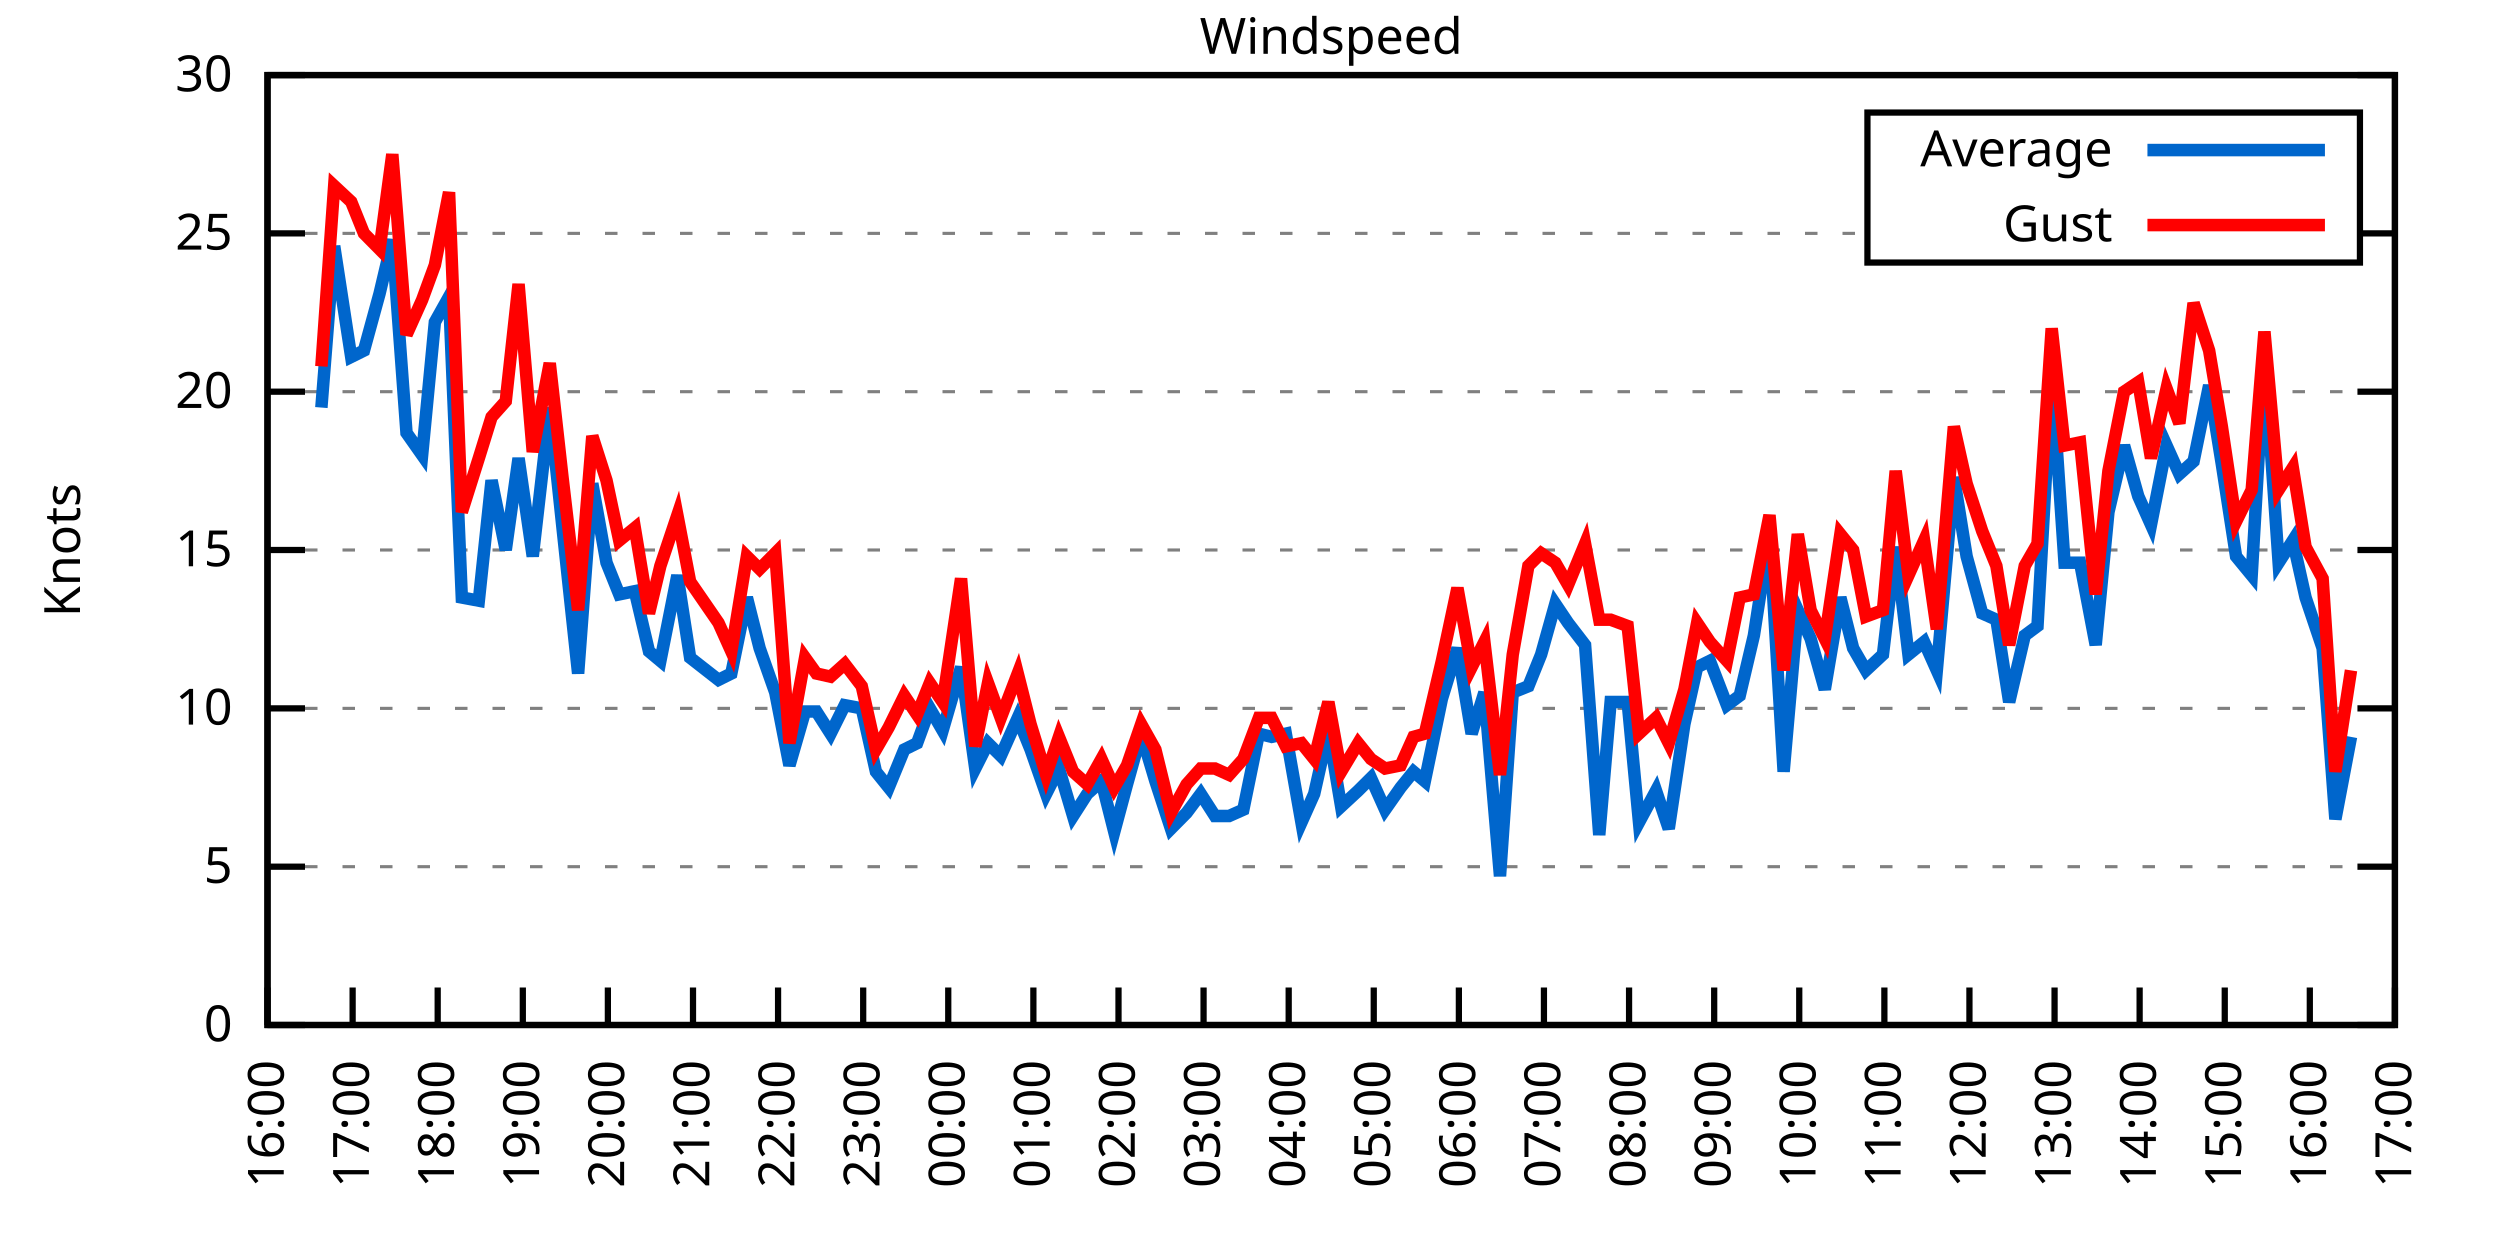
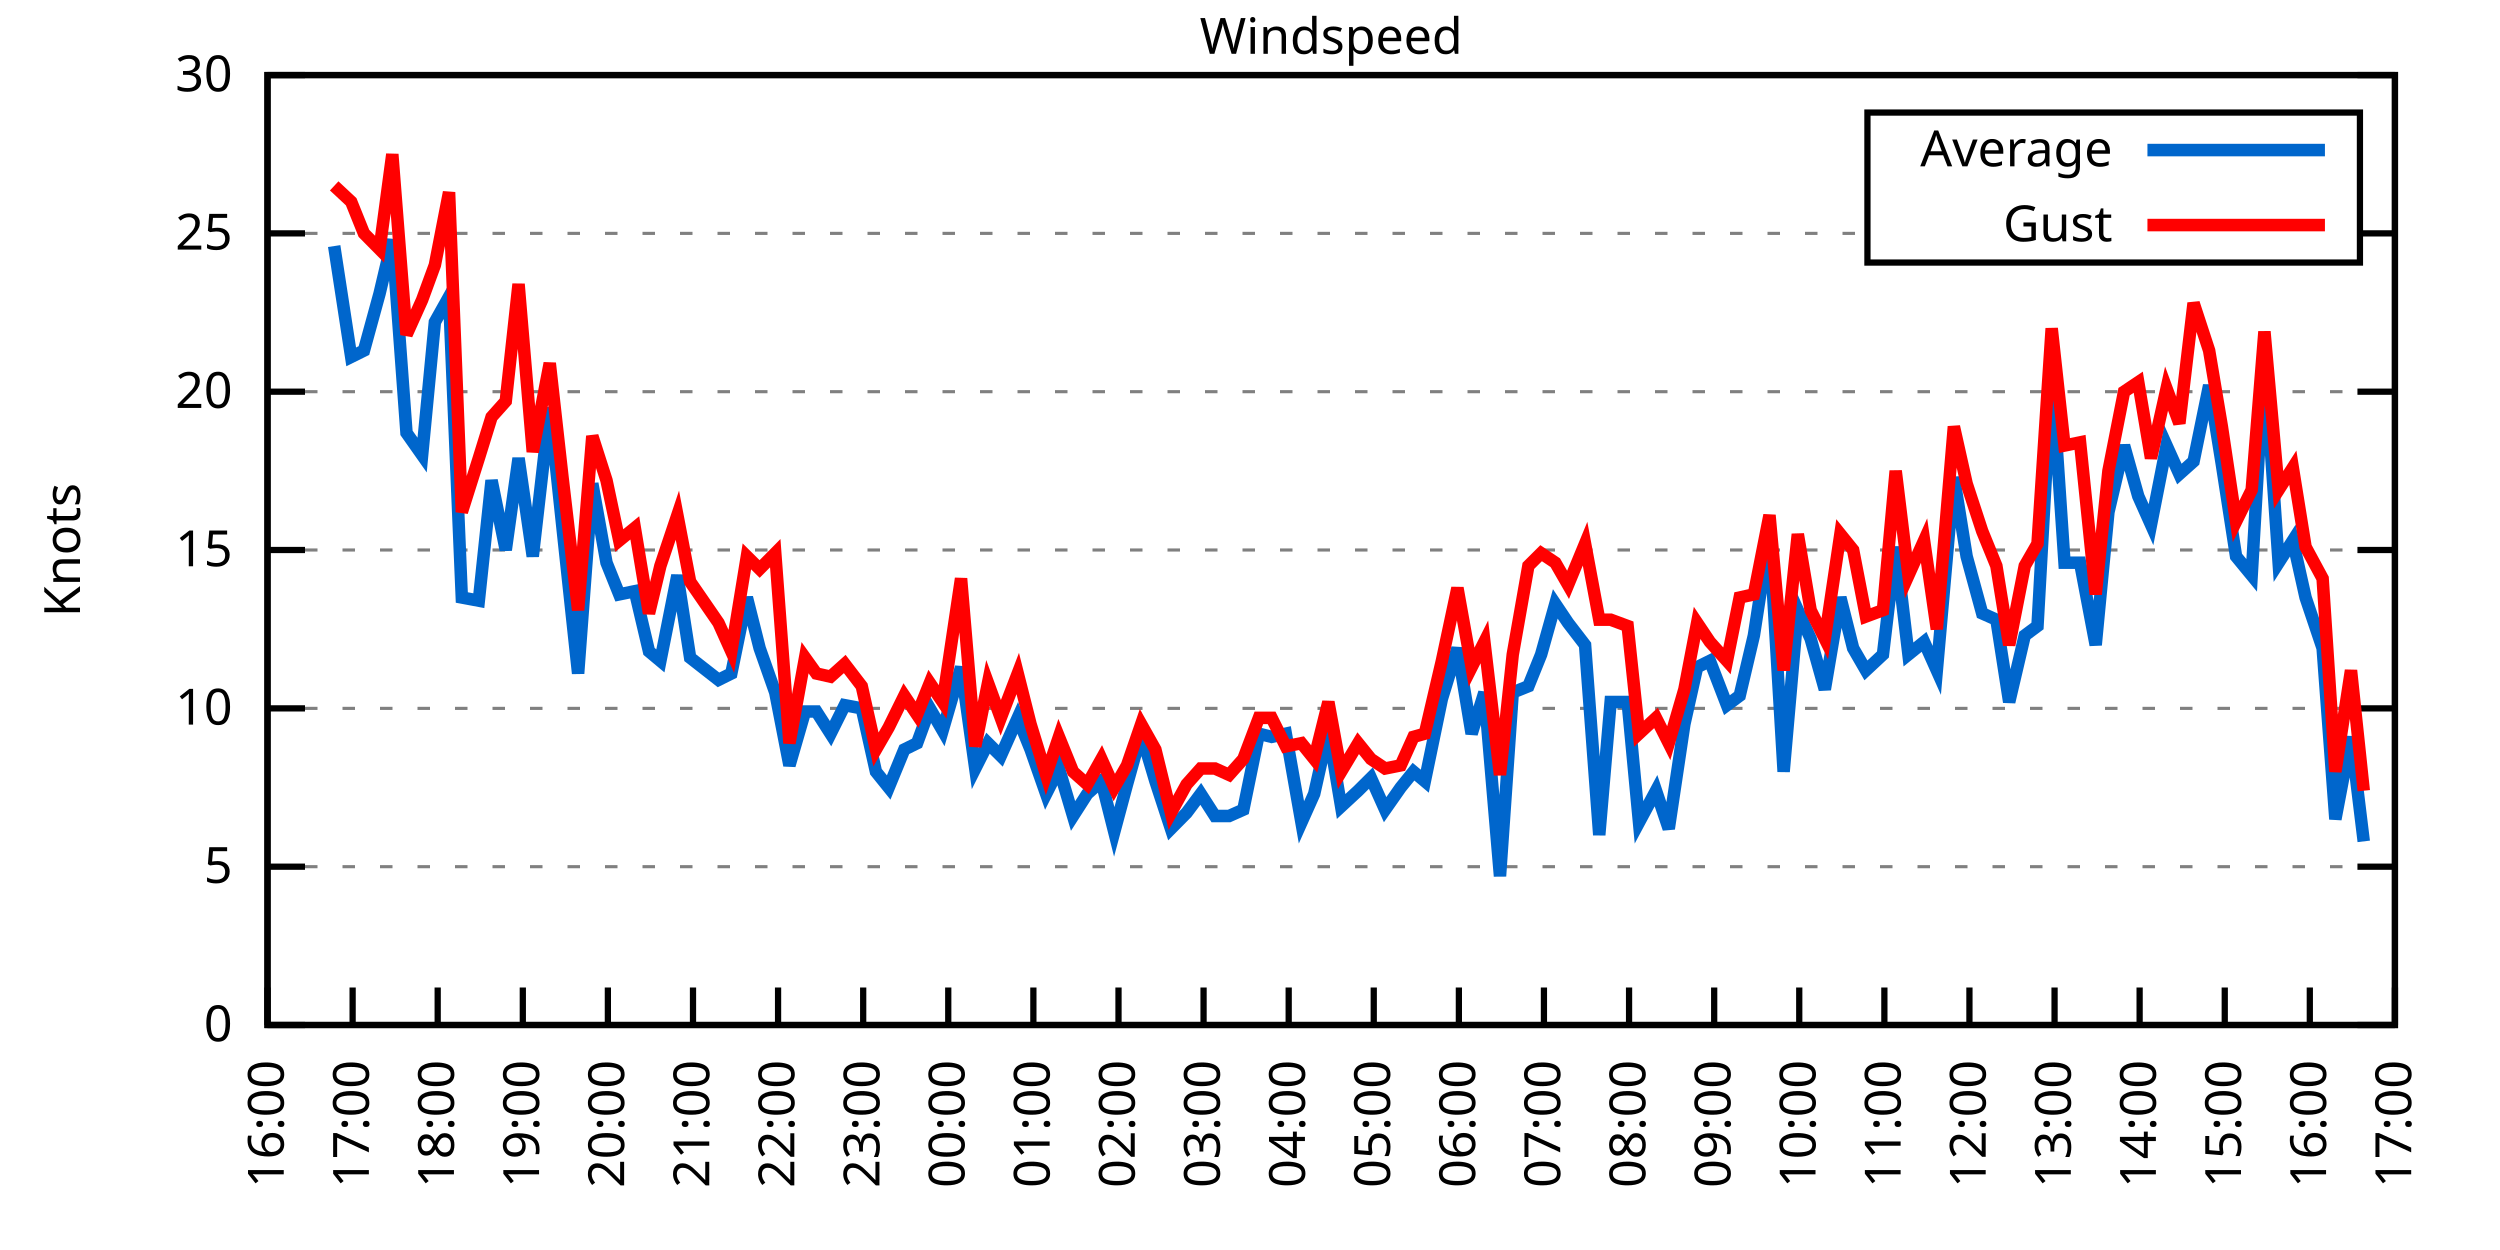
<svg xmlns="http://www.w3.org/2000/svg" xmlns:xlink="http://www.w3.org/1999/xlink" width="400" height="200" viewBox="0 0 400 200">
  <g id="gnuplot_canvas">
    <rect x="0" y="0" width="400" height="200" fill="none" />
    <defs>
      <circle id="gpDot" r="0.5" stroke-width="0.5" stroke="currentColor" />
      <path id="gpPt0" stroke-width="0.333" stroke="currentColor" d="M-1,0 h2 M0,-1 v2" />
      <path id="gpPt1" stroke-width="0.333" stroke="currentColor" d="M-1,-1 L1,1 M1,-1 L-1,1" />
      <path id="gpPt2" stroke-width="0.333" stroke="currentColor" d="M-1,0 L1,0 M0,-1 L0,1 M-1,-1 L1,1 M-1,1 L1,-1" />
      <rect id="gpPt3" stroke-width="0.333" stroke="currentColor" x="-1" y="-1" width="2" height="2" />
      <rect id="gpPt4" stroke-width="0.333" stroke="currentColor" fill="currentColor" x="-1" y="-1" width="2" height="2" />
      <circle id="gpPt5" stroke-width="0.333" stroke="currentColor" cx="0" cy="0" r="1" />
      <use xlink:href="#gpPt5" id="gpPt6" fill="currentColor" stroke="none" />
      <path id="gpPt7" stroke-width="0.333" stroke="currentColor" d="M0,-1.33 L-1.33,0.67 L1.33,0.67 z" />
      <use xlink:href="#gpPt7" id="gpPt8" fill="currentColor" stroke="none" />
      <use xlink:href="#gpPt7" id="gpPt9" stroke="currentColor" transform="rotate(180)" />
      <use xlink:href="#gpPt9" id="gpPt10" fill="currentColor" stroke="none" />
      <use xlink:href="#gpPt3" id="gpPt11" stroke="currentColor" transform="rotate(45)" />
      <use xlink:href="#gpPt11" id="gpPt12" fill="currentColor" stroke="none" />
      <path id="gpPt13" stroke-width="0.333" stroke="currentColor" d="M0,1.330 L1.265,0.411 L0.782,-1.067 L-0.782,-1.076 L-1.265,0.411 z" />
      <use xlink:href="#gpPt13" id="gpPt14" fill="currentColor" stroke="none" />
      <filter id="textbox" filterUnits="objectBoundingBox" x="0" y="0" height="1" width="1">
        <feFlood flood-color="white" flood-opacity="1" result="bgnd" />
        <feComposite in="SourceGraphic" in2="bgnd" operator="atop" />
      </filter>
      <filter id="greybox" filterUnits="objectBoundingBox" x="0" y="0" height="1" width="1">
        <feFlood flood-color="lightgrey" flood-opacity="1" result="grey" />
        <feComposite in="SourceGraphic" in2="grey" operator="atop" />
      </filter>
    </defs>
    <g fill="none" color="white" stroke="currentColor" stroke-width="1.00" stroke-linecap="butt" stroke-linejoin="miter">
</g>
    <g fill="none" color="black" stroke="currentColor" stroke-width="1.00" stroke-linecap="butt" stroke-linejoin="miter">
      <g stroke="none" shape-rendering="crispEdges">
        <polygon fill="rgb(255, 255, 255)" points="42.80,164.00 383.18,164.00 383.18,12.02 42.80,12.02 " />
      </g>
    </g>
    <g fill="none" color="black" stroke="currentColor" stroke-width="1.00" stroke-linecap="butt" stroke-linejoin="miter">
</g>
    <g fill="none" color="black" stroke="black" stroke-width="0.50" stroke-linecap="butt" stroke-linejoin="miter">
</g>
    <g fill="none" color="gray" stroke="currentColor" stroke-width="0.50" stroke-linecap="butt" stroke-linejoin="miter">
      <path stroke="gray" stroke-dasharray="2,4" class="gridline" d="M42.80,164.00 L383.19,164.00  " />
    </g>
    <g fill="none" color="gray" stroke="gray" stroke-width="1.00" stroke-linecap="butt" stroke-linejoin="miter">
</g>
    <g fill="none" color="black" stroke="currentColor" stroke-width="1.00" stroke-linecap="butt" stroke-linejoin="miter">
      <path stroke="black" d="M42.80,164.00 L48.80,164.00 M383.19,164.00 L377.19,164.00  " />
      <g transform="translate(37.20,166.60)" stroke="none" fill="black" font-family="Sans" font-size="8.00" text-anchor="end">
        <text>
          <tspan font-family="Sans"> 0</tspan>
        </text>
      </g>
    </g>
    <g fill="none" color="black" stroke="currentColor" stroke-width="1.00" stroke-linecap="butt" stroke-linejoin="miter">
</g>
    <g fill="none" color="black" stroke="black" stroke-width="0.50" stroke-linecap="butt" stroke-linejoin="miter">
</g>
    <g fill="none" color="gray" stroke="currentColor" stroke-width="0.50" stroke-linecap="butt" stroke-linejoin="miter">
      <path stroke="gray" stroke-dasharray="2,4" class="gridline" d="M42.80,138.67 L383.19,138.67  " />
    </g>
    <g fill="none" color="gray" stroke="gray" stroke-width="1.00" stroke-linecap="butt" stroke-linejoin="miter">
</g>
    <g fill="none" color="black" stroke="currentColor" stroke-width="1.00" stroke-linecap="butt" stroke-linejoin="miter">
      <path stroke="black" d="M42.80,138.67 L48.80,138.67 M383.19,138.67 L377.19,138.67  " />
      <g transform="translate(37.20,141.27)" stroke="none" fill="black" font-family="Sans" font-size="8.00" text-anchor="end">
        <text>
          <tspan font-family="Sans"> 5</tspan>
        </text>
      </g>
    </g>
    <g fill="none" color="black" stroke="currentColor" stroke-width="1.00" stroke-linecap="butt" stroke-linejoin="miter">
</g>
    <g fill="none" color="black" stroke="black" stroke-width="0.50" stroke-linecap="butt" stroke-linejoin="miter">
</g>
    <g fill="none" color="gray" stroke="currentColor" stroke-width="0.50" stroke-linecap="butt" stroke-linejoin="miter">
      <path stroke="gray" stroke-dasharray="2,4" class="gridline" d="M42.80,113.34 L383.19,113.34  " />
    </g>
    <g fill="none" color="gray" stroke="gray" stroke-width="1.00" stroke-linecap="butt" stroke-linejoin="miter">
</g>
    <g fill="none" color="black" stroke="currentColor" stroke-width="1.00" stroke-linecap="butt" stroke-linejoin="miter">
      <path stroke="black" d="M42.80,113.34 L48.80,113.34 M383.19,113.34 L377.19,113.34  " />
      <g transform="translate(37.20,115.94)" stroke="none" fill="black" font-family="Sans" font-size="8.00" text-anchor="end">
        <text>
          <tspan font-family="Sans"> 10</tspan>
        </text>
      </g>
    </g>
    <g fill="none" color="black" stroke="currentColor" stroke-width="1.00" stroke-linecap="butt" stroke-linejoin="miter">
</g>
    <g fill="none" color="black" stroke="black" stroke-width="0.50" stroke-linecap="butt" stroke-linejoin="miter">
</g>
    <g fill="none" color="gray" stroke="currentColor" stroke-width="0.50" stroke-linecap="butt" stroke-linejoin="miter">
      <path stroke="gray" stroke-dasharray="2,4" class="gridline" d="M42.80,88.00 L383.19,88.00  " />
    </g>
    <g fill="none" color="gray" stroke="gray" stroke-width="1.00" stroke-linecap="butt" stroke-linejoin="miter">
</g>
    <g fill="none" color="black" stroke="currentColor" stroke-width="1.00" stroke-linecap="butt" stroke-linejoin="miter">
      <path stroke="black" d="M42.80,88.00 L48.80,88.00 M383.19,88.00 L377.19,88.00  " />
      <g transform="translate(37.20,90.60)" stroke="none" fill="black" font-family="Sans" font-size="8.00" text-anchor="end">
        <text>
          <tspan font-family="Sans"> 15</tspan>
        </text>
      </g>
    </g>
    <g fill="none" color="black" stroke="currentColor" stroke-width="1.00" stroke-linecap="butt" stroke-linejoin="miter">
</g>
    <g fill="none" color="black" stroke="black" stroke-width="0.50" stroke-linecap="butt" stroke-linejoin="miter">
</g>
    <g fill="none" color="gray" stroke="currentColor" stroke-width="0.50" stroke-linecap="butt" stroke-linejoin="miter">
      <path stroke="gray" stroke-dasharray="2,4" class="gridline" d="M42.80,62.67 L383.19,62.67  " />
    </g>
    <g fill="none" color="gray" stroke="gray" stroke-width="1.00" stroke-linecap="butt" stroke-linejoin="miter">
</g>
    <g fill="none" color="black" stroke="currentColor" stroke-width="1.00" stroke-linecap="butt" stroke-linejoin="miter">
      <path stroke="black" d="M42.80,62.67 L48.80,62.67 M383.19,62.67 L377.19,62.67  " />
      <g transform="translate(37.20,65.27)" stroke="none" fill="black" font-family="Sans" font-size="8.00" text-anchor="end">
        <text>
          <tspan font-family="Sans"> 20</tspan>
        </text>
      </g>
    </g>
    <g fill="none" color="black" stroke="currentColor" stroke-width="1.00" stroke-linecap="butt" stroke-linejoin="miter">
</g>
    <g fill="none" color="black" stroke="black" stroke-width="0.50" stroke-linecap="butt" stroke-linejoin="miter">
</g>
    <g fill="none" color="gray" stroke="currentColor" stroke-width="0.50" stroke-linecap="butt" stroke-linejoin="miter">
      <path stroke="gray" stroke-dasharray="2,4" class="gridline" d="M42.80,37.34 L298.79,37.34 M377.59,37.34 L383.19,37.34  " />
    </g>
    <g fill="none" color="gray" stroke="gray" stroke-width="1.00" stroke-linecap="butt" stroke-linejoin="miter">
</g>
    <g fill="none" color="black" stroke="currentColor" stroke-width="1.00" stroke-linecap="butt" stroke-linejoin="miter">
      <path stroke="black" d="M42.80,37.34 L48.80,37.34 M383.19,37.34 L377.19,37.34  " />
      <g transform="translate(37.20,39.94)" stroke="none" fill="black" font-family="Sans" font-size="8.00" text-anchor="end">
        <text>
          <tspan font-family="Sans"> 25</tspan>
        </text>
      </g>
    </g>
    <g fill="none" color="black" stroke="currentColor" stroke-width="1.00" stroke-linecap="butt" stroke-linejoin="miter">
</g>
    <g fill="none" color="black" stroke="black" stroke-width="0.50" stroke-linecap="butt" stroke-linejoin="miter">
</g>
    <g fill="none" color="gray" stroke="currentColor" stroke-width="0.50" stroke-linecap="butt" stroke-linejoin="miter">
      <path stroke="gray" stroke-dasharray="2,4" class="gridline" d="M42.80,12.01 L383.19,12.01  " />
    </g>
    <g fill="none" color="gray" stroke="gray" stroke-width="1.00" stroke-linecap="butt" stroke-linejoin="miter">
</g>
    <g fill="none" color="black" stroke="currentColor" stroke-width="1.00" stroke-linecap="butt" stroke-linejoin="miter">
      <path stroke="black" d="M42.80,12.01 L48.80,12.01 M383.19,12.01 L377.19,12.01  " />
      <g transform="translate(37.20,14.61)" stroke="none" fill="black" font-family="Sans" font-size="8.00" text-anchor="end">
        <text>
          <tspan font-family="Sans"> 30</tspan>
        </text>
      </g>
    </g>
    <g fill="none" color="black" stroke="currentColor" stroke-width="1.00" stroke-linecap="butt" stroke-linejoin="miter">
      <path stroke="black" d="M42.80,164.00 L42.80,158.00  " />
      <g transform="translate(45.40,169.60) rotate(270.00)" stroke="none" fill="black" font-family="Sans" font-size="8.00" text-anchor="end">
        <text>
          <tspan font-family="Sans">16:00</tspan>
        </text>
      </g>
    </g>
    <g fill="none" color="black" stroke="currentColor" stroke-width="1.00" stroke-linecap="butt" stroke-linejoin="miter">
      <path stroke="black" d="M56.42,164.00 L56.42,158.00  " />
      <g transform="translate(59.02,169.60) rotate(270.00)" stroke="none" fill="black" font-family="Sans" font-size="8.00" text-anchor="end">
        <text>
          <tspan font-family="Sans">17:00</tspan>
        </text>
      </g>
    </g>
    <g fill="none" color="black" stroke="currentColor" stroke-width="1.00" stroke-linecap="butt" stroke-linejoin="miter">
      <path stroke="black" d="M70.03,164.00 L70.03,158.00  " />
      <g transform="translate(72.63,169.60) rotate(270.00)" stroke="none" fill="black" font-family="Sans" font-size="8.00" text-anchor="end">
        <text>
          <tspan font-family="Sans">18:00</tspan>
        </text>
      </g>
    </g>
    <g fill="none" color="black" stroke="currentColor" stroke-width="1.00" stroke-linecap="butt" stroke-linejoin="miter">
      <path stroke="black" d="M83.65,164.00 L83.65,158.00  " />
      <g transform="translate(86.25,169.60) rotate(270.00)" stroke="none" fill="black" font-family="Sans" font-size="8.00" text-anchor="end">
        <text>
          <tspan font-family="Sans">19:00</tspan>
        </text>
      </g>
    </g>
    <g fill="none" color="black" stroke="currentColor" stroke-width="1.00" stroke-linecap="butt" stroke-linejoin="miter">
      <path stroke="black" d="M97.26,164.00 L97.26,158.00  " />
      <g transform="translate(99.86,169.60) rotate(270.00)" stroke="none" fill="black" font-family="Sans" font-size="8.00" text-anchor="end">
        <text>
          <tspan font-family="Sans">20:00</tspan>
        </text>
      </g>
    </g>
    <g fill="none" color="black" stroke="currentColor" stroke-width="1.00" stroke-linecap="butt" stroke-linejoin="miter">
      <path stroke="black" d="M110.88,164.00 L110.88,158.00  " />
      <g transform="translate(113.48,169.60) rotate(270.00)" stroke="none" fill="black" font-family="Sans" font-size="8.00" text-anchor="end">
        <text>
          <tspan font-family="Sans">21:00</tspan>
        </text>
      </g>
    </g>
    <g fill="none" color="black" stroke="currentColor" stroke-width="1.00" stroke-linecap="butt" stroke-linejoin="miter">
      <path stroke="black" d="M124.49,164.00 L124.49,158.00  " />
      <g transform="translate(127.09,169.60) rotate(270.00)" stroke="none" fill="black" font-family="Sans" font-size="8.00" text-anchor="end">
        <text>
          <tspan font-family="Sans">22:00</tspan>
        </text>
      </g>
    </g>
    <g fill="none" color="black" stroke="currentColor" stroke-width="1.00" stroke-linecap="butt" stroke-linejoin="miter">
      <path stroke="black" d="M138.11,164.00 L138.11,158.00  " />
      <g transform="translate(140.71,169.60) rotate(270.00)" stroke="none" fill="black" font-family="Sans" font-size="8.00" text-anchor="end">
        <text>
          <tspan font-family="Sans">23:00</tspan>
        </text>
      </g>
    </g>
    <g fill="none" color="black" stroke="currentColor" stroke-width="1.00" stroke-linecap="butt" stroke-linejoin="miter">
      <path stroke="black" d="M151.72,164.00 L151.72,158.00  " />
      <g transform="translate(154.32,169.60) rotate(270.00)" stroke="none" fill="black" font-family="Sans" font-size="8.00" text-anchor="end">
        <text>
          <tspan font-family="Sans">00:00</tspan>
        </text>
      </g>
    </g>
    <g fill="none" color="black" stroke="currentColor" stroke-width="1.00" stroke-linecap="butt" stroke-linejoin="miter">
      <path stroke="black" d="M165.34,164.00 L165.34,158.00  " />
      <g transform="translate(167.94,169.60) rotate(270.00)" stroke="none" fill="black" font-family="Sans" font-size="8.00" text-anchor="end">
        <text>
          <tspan font-family="Sans">01:00</tspan>
        </text>
      </g>
    </g>
    <g fill="none" color="black" stroke="currentColor" stroke-width="1.00" stroke-linecap="butt" stroke-linejoin="miter">
      <path stroke="black" d="M178.96,164.00 L178.96,158.00  " />
      <g transform="translate(181.56,169.60) rotate(270.00)" stroke="none" fill="black" font-family="Sans" font-size="8.00" text-anchor="end">
        <text>
          <tspan font-family="Sans">02:00</tspan>
        </text>
      </g>
    </g>
    <g fill="none" color="black" stroke="currentColor" stroke-width="1.00" stroke-linecap="butt" stroke-linejoin="miter">
      <path stroke="black" d="M192.57,164.00 L192.57,158.00  " />
      <g transform="translate(195.17,169.60) rotate(270.00)" stroke="none" fill="black" font-family="Sans" font-size="8.00" text-anchor="end">
        <text>
          <tspan font-family="Sans">03:00</tspan>
        </text>
      </g>
    </g>
    <g fill="none" color="black" stroke="currentColor" stroke-width="1.00" stroke-linecap="butt" stroke-linejoin="miter">
      <path stroke="black" d="M206.19,164.00 L206.19,158.00  " />
      <g transform="translate(208.79,169.60) rotate(270.00)" stroke="none" fill="black" font-family="Sans" font-size="8.00" text-anchor="end">
        <text>
          <tspan font-family="Sans">04:00</tspan>
        </text>
      </g>
    </g>
    <g fill="none" color="black" stroke="currentColor" stroke-width="1.00" stroke-linecap="butt" stroke-linejoin="miter">
      <path stroke="black" d="M219.80,164.00 L219.80,158.00  " />
      <g transform="translate(222.40,169.60) rotate(270.00)" stroke="none" fill="black" font-family="Sans" font-size="8.00" text-anchor="end">
        <text>
          <tspan font-family="Sans">05:00</tspan>
        </text>
      </g>
    </g>
    <g fill="none" color="black" stroke="currentColor" stroke-width="1.00" stroke-linecap="butt" stroke-linejoin="miter">
      <path stroke="black" d="M233.42,164.00 L233.42,158.00  " />
      <g transform="translate(236.02,169.60) rotate(270.00)" stroke="none" fill="black" font-family="Sans" font-size="8.00" text-anchor="end">
        <text>
          <tspan font-family="Sans">06:00</tspan>
        </text>
      </g>
    </g>
    <g fill="none" color="black" stroke="currentColor" stroke-width="1.00" stroke-linecap="butt" stroke-linejoin="miter">
      <path stroke="black" d="M247.03,164.00 L247.03,158.00  " />
      <g transform="translate(249.63,169.60) rotate(270.00)" stroke="none" fill="black" font-family="Sans" font-size="8.00" text-anchor="end">
        <text>
          <tspan font-family="Sans">07:00</tspan>
        </text>
      </g>
    </g>
    <g fill="none" color="black" stroke="currentColor" stroke-width="1.00" stroke-linecap="butt" stroke-linejoin="miter">
      <path stroke="black" d="M260.65,164.00 L260.65,158.00  " />
      <g transform="translate(263.25,169.60) rotate(270.00)" stroke="none" fill="black" font-family="Sans" font-size="8.00" text-anchor="end">
        <text>
          <tspan font-family="Sans">08:00</tspan>
        </text>
      </g>
    </g>
    <g fill="none" color="black" stroke="currentColor" stroke-width="1.00" stroke-linecap="butt" stroke-linejoin="miter">
      <path stroke="black" d="M274.27,164.00 L274.27,158.00  " />
      <g transform="translate(276.87,169.60) rotate(270.00)" stroke="none" fill="black" font-family="Sans" font-size="8.00" text-anchor="end">
        <text>
          <tspan font-family="Sans">09:00</tspan>
        </text>
      </g>
    </g>
    <g fill="none" color="black" stroke="currentColor" stroke-width="1.00" stroke-linecap="butt" stroke-linejoin="miter">
      <path stroke="black" d="M287.88,164.00 L287.88,158.00  " />
      <g transform="translate(290.48,169.60) rotate(270.00)" stroke="none" fill="black" font-family="Sans" font-size="8.00" text-anchor="end">
        <text>
          <tspan font-family="Sans">10:00</tspan>
        </text>
      </g>
    </g>
    <g fill="none" color="black" stroke="currentColor" stroke-width="1.00" stroke-linecap="butt" stroke-linejoin="miter">
      <path stroke="black" d="M301.50,164.00 L301.50,158.00  " />
      <g transform="translate(304.10,169.60) rotate(270.00)" stroke="none" fill="black" font-family="Sans" font-size="8.00" text-anchor="end">
        <text>
          <tspan font-family="Sans">11:00</tspan>
        </text>
      </g>
    </g>
    <g fill="none" color="black" stroke="currentColor" stroke-width="1.00" stroke-linecap="butt" stroke-linejoin="miter">
      <path stroke="black" d="M315.11,164.00 L315.11,158.00  " />
      <g transform="translate(317.71,169.60) rotate(270.00)" stroke="none" fill="black" font-family="Sans" font-size="8.00" text-anchor="end">
        <text>
          <tspan font-family="Sans">12:00</tspan>
        </text>
      </g>
    </g>
    <g fill="none" color="black" stroke="currentColor" stroke-width="1.00" stroke-linecap="butt" stroke-linejoin="miter">
      <path stroke="black" d="M328.73,164.00 L328.73,158.00  " />
      <g transform="translate(331.33,169.60) rotate(270.00)" stroke="none" fill="black" font-family="Sans" font-size="8.00" text-anchor="end">
        <text>
          <tspan font-family="Sans">13:00</tspan>
        </text>
      </g>
    </g>
    <g fill="none" color="black" stroke="currentColor" stroke-width="1.00" stroke-linecap="butt" stroke-linejoin="miter">
      <path stroke="black" d="M342.34,164.00 L342.34,158.00  " />
      <g transform="translate(344.94,169.60) rotate(270.00)" stroke="none" fill="black" font-family="Sans" font-size="8.00" text-anchor="end">
        <text>
          <tspan font-family="Sans">14:00</tspan>
        </text>
      </g>
    </g>
    <g fill="none" color="black" stroke="currentColor" stroke-width="1.00" stroke-linecap="butt" stroke-linejoin="miter">
      <path stroke="black" d="M355.96,164.00 L355.96,158.00  " />
      <g transform="translate(358.56,169.60) rotate(270.00)" stroke="none" fill="black" font-family="Sans" font-size="8.00" text-anchor="end">
        <text>
          <tspan font-family="Sans">15:00</tspan>
        </text>
      </g>
    </g>
    <g fill="none" color="black" stroke="currentColor" stroke-width="1.00" stroke-linecap="butt" stroke-linejoin="miter">
      <path stroke="black" d="M369.57,164.00 L369.57,158.00  " />
      <g transform="translate(372.17,169.60) rotate(270.00)" stroke="none" fill="black" font-family="Sans" font-size="8.00" text-anchor="end">
        <text>
          <tspan font-family="Sans">16:00</tspan>
        </text>
      </g>
    </g>
    <g fill="none" color="black" stroke="currentColor" stroke-width="1.00" stroke-linecap="butt" stroke-linejoin="miter">
      <path stroke="black" d="M383.19,164.00 L383.19,158.00  " />
      <g transform="translate(385.79,169.60) rotate(270.00)" stroke="none" fill="black" font-family="Sans" font-size="8.00" text-anchor="end">
        <text>
          <tspan font-family="Sans">17:00</tspan>
        </text>
      </g>
    </g>
    <g fill="none" color="black" stroke="currentColor" stroke-width="1.00" stroke-linecap="butt" stroke-linejoin="miter">
</g>
    <g fill="none" color="black" stroke="currentColor" stroke-width="1.00" stroke-linecap="butt" stroke-linejoin="miter">
      <path stroke="black" d="M42.80,12.01 L42.80,164.00 L383.19,164.00 L383.19,12.01 L42.80,12.01 Z  " />
    </g>
    <g fill="none" color="black" stroke="currentColor" stroke-width="1.00" stroke-linecap="butt" stroke-linejoin="miter">
</g>
    <g fill="none" color="black" stroke="currentColor" stroke-width="1.00" stroke-linecap="butt" stroke-linejoin="miter">
      <path stroke="black" d="M298.79,42.01 L298.79,18.01 L377.59,18.01 L377.59,42.01 L298.79,42.01 Z  " />
    </g>
    <g id="Windspeed_plot_1">
      <g fill="none" color="white" stroke="black" stroke-width="2.00" stroke-linecap="butt" stroke-linejoin="miter">
</g>
      <g fill="none" color="black" stroke="currentColor" stroke-width="2.00" stroke-linecap="butt" stroke-linejoin="miter">
        <g transform="translate(337.99,26.61)" stroke="none" fill="black" font-family="Sans" font-size="8.00" text-anchor="end">
          <text>
            <tspan font-family="Sans">Average</tspan>
          </text>
        </g>
      </g>
      <g fill="none" color="black" stroke="currentColor" stroke-width="2.00" stroke-linecap="butt" stroke-linejoin="miter">
-         <path stroke="rgb(  0, 102, 204)" d="M343.59,24.01 L371.99,24.01 M51.42,65.21 L53.47,39.37 L56.19,57.10 L58.23,56.09 L60.73,46.97 L62.77,38.35   L65.04,69.26 L67.54,72.81 L69.58,51.53 L71.85,47.47 L73.89,95.60 L76.61,96.11 L78.65,76.86 L80.92,88.00   L82.97,73.31 L85.24,89.02 L87.96,65.21 L90.00,84.46 L92.50,107.76 L94.77,77.37 L97.04,90.03 L99.08,95.10   L101.57,94.59 L103.84,104.22 L105.66,105.74 L108.38,92.06 L110.42,105.23 L114.96,108.78 L117.01,107.76 L119.50,95.60   L121.54,103.71 L124.04,110.80 L126.31,122.46 L128.81,113.84 L130.62,113.84 L132.89,117.39 L135.16,112.83 L137.88,113.34   L140.15,123.47 L142.19,126.00 L144.69,119.92 L146.73,118.91 L148.77,113.34 L150.82,116.88 L153.77,106.75 L156.04,122.96   L158.08,118.91 L160.12,120.94 L162.84,114.86 L164.89,119.92 L167.38,127.02 L169.43,122.96 L171.69,130.56 L173.96,127.02   L176.23,124.99 L178.28,133.10 L180.32,125.50 L182.59,117.39 L184.86,124.99 L187.35,132.59 L189.85,130.06 L192.12,127.02   L194.39,130.56 L196.66,130.56 L198.93,129.55 L201.42,117.39 L203.46,117.90 L205.73,117.39 L208.23,131.58 L210.27,127.02   L212.54,116.88 L214.58,129.04 L217.31,126.51 L219.35,124.48 L221.62,129.55 L224.11,126.00 L226.16,123.47 L227.97,124.99   L230.70,111.82 L233.19,103.71 L235.46,117.39 L237.50,110.80 L240.00,140.19 L242.04,110.80 L244.54,109.79 L246.58,104.72   L248.85,96.62 L250.89,99.66 L253.61,103.20 L255.88,133.60 L257.70,112.32 L260.42,112.32 L262.24,131.58 L264.96,126.51   L267.00,132.59 L269.50,115.87 L271.54,106.75 L273.58,105.74 L276.31,112.83 L278.35,111.31 L280.62,101.68 L283.12,85.47   L285.38,123.47 L287.65,97.63 L289.70,102.19 L291.97,110.30 L294.46,95.60 L296.50,103.71 L298.55,107.26 L301.27,104.72   L303.31,87.50 L305.35,104.72 L307.85,102.70 L309.89,107.26 L312.62,76.35 L314.66,89.02 L317.15,98.14 L319.42,99.15   L321.47,112.32 L323.96,101.68 L326.00,100.16 L328.27,59.63 L330.32,90.03 L332.81,90.03 L335.31,103.20 L337.35,81.93   L339.85,71.29 L342.12,79.39 L344.16,83.95 L346.65,71.29 L348.70,75.85 L350.97,73.82 L353.46,61.66 L355.50,74.33   L357.77,89.02 L360.27,92.06 L362.31,57.10 L364.58,90.03 L366.85,86.49 L368.89,95.60 L371.62,103.71 L373.66,131.07   L376.16,117.90  " />
+         <path stroke="rgb(  0, 102, 204)" d="M343.59,24.01 L371.99,24.01 M53.47,39.37 L56.19,57.10 L58.23,56.09 L60.73,46.97 L62.77,38.35 L65.04,69.26   L67.54,72.81 L69.58,51.53 L71.85,47.47 L73.89,95.60 L76.61,96.11 L78.65,76.86 L80.92,88.00 L82.97,73.31   L85.24,89.02 L87.96,65.21 L90.00,84.46 L92.50,107.76 L94.77,77.37 L97.04,90.03 L99.08,95.10 L101.57,94.59   L103.84,104.22 L105.66,105.74 L108.38,92.06 L110.42,105.23 L114.96,108.78 L117.01,107.76 L119.50,95.60 L121.54,103.71   L124.04,110.80 L126.31,122.46 L128.81,113.84 L130.62,113.84 L132.89,117.39 L135.16,112.83 L137.88,113.34 L140.15,123.47   L142.19,126.00 L144.69,119.92 L146.73,118.91 L148.77,113.34 L150.82,116.88 L153.77,106.75 L156.04,122.96 L158.08,118.91   L160.12,120.94 L162.84,114.86 L164.89,119.92 L167.38,127.02 L169.43,122.96 L171.69,130.56 L173.96,127.02 L176.23,124.99   L178.28,133.10 L180.32,125.50 L182.59,117.39 L184.86,124.99 L187.35,132.59 L189.85,130.06 L192.12,127.02 L194.39,130.56   L196.66,130.56 L198.93,129.55 L201.42,117.39 L203.46,117.90 L205.73,117.39 L208.23,131.58 L210.27,127.02 L212.54,116.88   L214.58,129.04 L217.31,126.51 L219.35,124.48 L221.62,129.55 L224.11,126.00 L226.16,123.47 L227.97,124.99 L230.70,111.82   L233.19,103.71 L235.46,117.39 L237.50,110.80 L240.00,140.19 L242.04,110.80 L244.54,109.79 L246.58,104.72 L248.85,96.62   L250.89,99.66 L253.61,103.20 L255.88,133.60 L257.70,112.32 L260.42,112.32 L262.24,131.58 L264.96,126.51 L267.00,132.59   L269.50,115.87 L271.54,106.75 L273.58,105.74 L276.31,112.83 L278.35,111.31 L280.62,101.68 L283.12,85.47 L285.38,123.47   L287.65,97.63 L289.70,102.19 L291.97,110.30 L294.46,95.60 L296.50,103.71 L298.55,107.26 L301.27,104.72 L303.31,87.50   L305.35,104.72 L307.85,102.70 L309.89,107.26 L312.62,76.35 L314.66,89.02 L317.15,98.14 L319.42,99.15 L321.47,112.32   L323.96,101.68 L326.00,100.16 L328.27,59.63 L330.32,90.03 L332.81,90.03 L335.31,103.20 L337.35,81.93 L339.85,71.29   L342.12,79.39 L344.16,83.95 L346.65,71.29 L348.70,75.85 L350.97,73.82 L353.46,61.66 L355.50,74.33 L357.77,89.02   L360.27,92.06 L362.31,57.10 L364.58,90.03 L366.85,86.49 L368.89,95.60 L371.62,103.71 L373.66,131.07 L376.16,117.90   L378.20,134.62  " />
      </g>
    </g>
    <g id="Windspeed_plot_2">
      <g fill="none" color="black" stroke="currentColor" stroke-width="2.00" stroke-linecap="butt" stroke-linejoin="miter">
        <g transform="translate(337.99,38.61)" stroke="none" fill="black" font-family="Sans" font-size="8.00" text-anchor="end">
          <text>
            <tspan font-family="Sans">Gust</tspan>
          </text>
        </g>
      </g>
      <g fill="none" color="black" stroke="currentColor" stroke-width="2.00" stroke-linecap="butt" stroke-linejoin="miter">
-         <path stroke="rgb(255,   0,   0)" d="M343.59,36.01 L371.99,36.01 M51.42,58.62 L53.47,29.74 L56.19,32.28 L58.23,37.34 L60.73,39.87 L62.77,24.68   L65.04,53.55 L67.54,47.98 L69.58,42.41 L71.85,30.76 L73.89,81.93 L76.61,73.31 L78.65,66.73 L80.92,64.19   L82.97,45.45 L85.24,72.30 L87.96,58.11 L90.00,76.35 L92.50,97.63 L94.77,69.77 L97.04,76.86 L99.08,86.49   L101.57,84.46 L103.84,98.14 L105.66,90.54 L108.38,82.43 L110.42,93.07 L114.96,99.66 L117.01,104.22 L119.50,89.02   L121.54,91.04 L124.04,88.51 L126.31,118.91 L128.81,105.23 L130.62,107.76 L132.89,108.27 L135.16,106.24 L137.88,109.79   L140.15,119.92 L142.19,116.38 L144.69,111.31 L146.73,114.35 L148.77,109.28 L150.82,112.32 L153.77,92.56 L156.04,119.42   L158.08,109.28 L160.12,114.86 L162.84,107.76 L164.89,115.87 L167.38,123.98 L169.43,117.90 L171.69,123.47 L173.96,125.50   L176.23,121.44 L178.28,126.00 L180.32,122.46 L182.59,115.87 L184.86,119.92 L187.35,130.06 L189.85,125.50 L192.12,122.96   L194.39,122.96 L196.66,123.98 L198.93,121.44 L201.42,114.86 L203.46,114.86 L205.73,119.42 L208.23,118.91 L210.27,121.44   L212.54,112.32 L214.58,123.47 L217.31,118.91 L219.35,121.44 L221.62,122.96 L224.11,122.46 L226.16,117.90 L227.97,117.39   L230.70,105.74 L233.19,94.08 L235.46,106.75 L237.50,102.70 L240.00,123.98 L242.04,104.72 L244.54,90.54 L246.58,88.51   L248.85,90.03 L250.89,93.58 L253.61,86.99 L255.88,99.15 L257.70,99.15 L260.42,100.16 L262.24,117.39 L264.96,114.86   L267.00,118.91 L269.50,110.30 L271.54,99.66 L273.58,102.70 L276.31,105.74 L278.35,95.60 L280.62,95.10 L283.12,82.43   L285.38,107.26 L287.65,85.47 L289.70,97.63 L291.97,102.19 L294.46,85.47 L296.50,88.00 L298.55,98.64 L301.27,97.63   L303.31,75.34 L305.35,92.06 L307.85,86.49 L309.89,100.67 L312.62,68.25 L314.66,77.37 L317.15,84.97 L319.42,90.54   L321.47,103.20 L323.96,90.54 L326.00,86.99 L328.27,52.54 L330.32,71.29 L332.81,70.78 L335.31,95.10 L337.35,75.34   L339.85,62.67 L342.12,61.15 L344.16,73.31 L346.65,62.17 L348.70,67.74 L350.97,48.49 L353.46,56.09 L355.50,68.25   L357.77,83.45 L360.27,78.38 L362.31,53.05 L364.58,78.38 L366.85,74.83 L368.89,87.50 L371.62,92.56 L373.66,123.47   L376.16,107.26  " />
+         <path stroke="rgb(255,   0,   0)" d="M343.59,36.01 L371.99,36.01 M53.47,29.74 L56.19,32.28 L58.23,37.34 L60.73,39.87 L62.77,24.68 L65.04,53.55   L67.54,47.98 L69.58,42.41 L71.85,30.76 L73.89,81.93 L76.61,73.31 L78.65,66.73 L80.92,64.19 L82.97,45.45   L85.24,72.30 L87.96,58.11 L90.00,76.35 L92.50,97.63 L94.77,69.77 L97.04,76.86 L99.08,86.49 L101.57,84.46   L103.84,98.14 L105.66,90.54 L108.38,82.43 L110.42,93.07 L114.96,99.66 L117.01,104.22 L119.50,89.02 L121.54,91.04   L124.04,88.51 L126.31,118.91 L128.81,105.23 L130.62,107.76 L132.89,108.27 L135.16,106.24 L137.88,109.79 L140.15,119.92   L142.19,116.38 L144.69,111.31 L146.73,114.35 L148.77,109.28 L150.82,112.32 L153.77,92.56 L156.04,119.42 L158.08,109.28   L160.12,114.86 L162.84,107.76 L164.89,115.87 L167.38,123.98 L169.43,117.90 L171.69,123.47 L173.96,125.50 L176.23,121.44   L178.28,126.00 L180.32,122.46 L182.59,115.87 L184.86,119.92 L187.35,130.06 L189.85,125.50 L192.12,122.96 L194.39,122.96   L196.66,123.98 L198.93,121.44 L201.42,114.86 L203.46,114.86 L205.73,119.42 L208.23,118.91 L210.27,121.44 L212.54,112.32   L214.58,123.47 L217.31,118.91 L219.35,121.44 L221.62,122.96 L224.11,122.46 L226.16,117.90 L227.97,117.39 L230.70,105.74   L233.19,94.08 L235.46,106.75 L237.50,102.70 L240.00,123.98 L242.04,104.72 L244.54,90.54 L246.58,88.51 L248.85,90.03   L250.89,93.58 L253.61,86.99 L255.88,99.15 L257.70,99.15 L260.42,100.16 L262.24,117.39 L264.96,114.86 L267.00,118.91   L269.50,110.30 L271.54,99.66 L273.58,102.70 L276.31,105.74 L278.35,95.60 L280.62,95.10 L283.12,82.43 L285.38,107.26   L287.65,85.47 L289.70,97.63 L291.97,102.19 L294.46,85.47 L296.50,88.00 L298.55,98.64 L301.27,97.63 L303.31,75.34   L305.35,92.06 L307.85,86.49 L309.89,100.67 L312.62,68.25 L314.66,77.37 L317.15,84.97 L319.42,90.54 L321.47,103.20   L323.96,90.54 L326.00,86.99 L328.27,52.54 L330.32,71.29 L332.81,70.78 L335.31,95.10 L337.35,75.34 L339.85,62.67   L342.12,61.15 L344.16,73.31 L346.65,62.17 L348.70,67.74 L350.97,48.49 L353.46,56.09 L355.50,68.25 L357.77,83.45   L360.27,78.38 L362.31,53.05 L364.58,78.38 L366.85,74.83 L368.89,87.50 L371.62,92.56 L373.66,123.47 L376.16,107.26   L378.20,126.51  " />
      </g>
    </g>
    <g fill="none" color="black" stroke="currentColor" stroke-width="2.00" stroke-linecap="butt" stroke-linejoin="miter">
</g>
    <g fill="none" color="black" stroke="black" stroke-width="1.00" stroke-linecap="butt" stroke-linejoin="miter">
</g>
    <g fill="none" color="black" stroke="currentColor" stroke-width="1.00" stroke-linecap="butt" stroke-linejoin="miter">
      <path stroke="black" d="M42.80,12.01 L42.80,164.00 L383.19,164.00 L383.19,12.01 L42.80,12.01 Z  " />
      <g transform="translate(12.80,88.01) rotate(270.00)" stroke="none" fill="black" font-family="Sans" font-size="8.00" text-anchor="middle">
        <text>
          <tspan font-family="Sans">Knots</tspan>
        </text>
      </g>
    </g>
    <g fill="none" color="black" stroke="currentColor" stroke-width="1.00" stroke-linecap="butt" stroke-linejoin="miter">
</g>
    <g fill="none" color="black" stroke="currentColor" stroke-width="1.00" stroke-linecap="butt" stroke-linejoin="miter">
      <g transform="translate(212.99,8.61)" stroke="none" fill="black" font-family="Sans" font-size="8.00" text-anchor="middle">
        <text>
          <tspan font-family="Sans">Windspeed</tspan>
        </text>
      </g>
    </g>
    <g fill="none" color="black" stroke="currentColor" stroke-width="1.00" stroke-linecap="butt" stroke-linejoin="miter">
</g>
  </g>
</svg>
